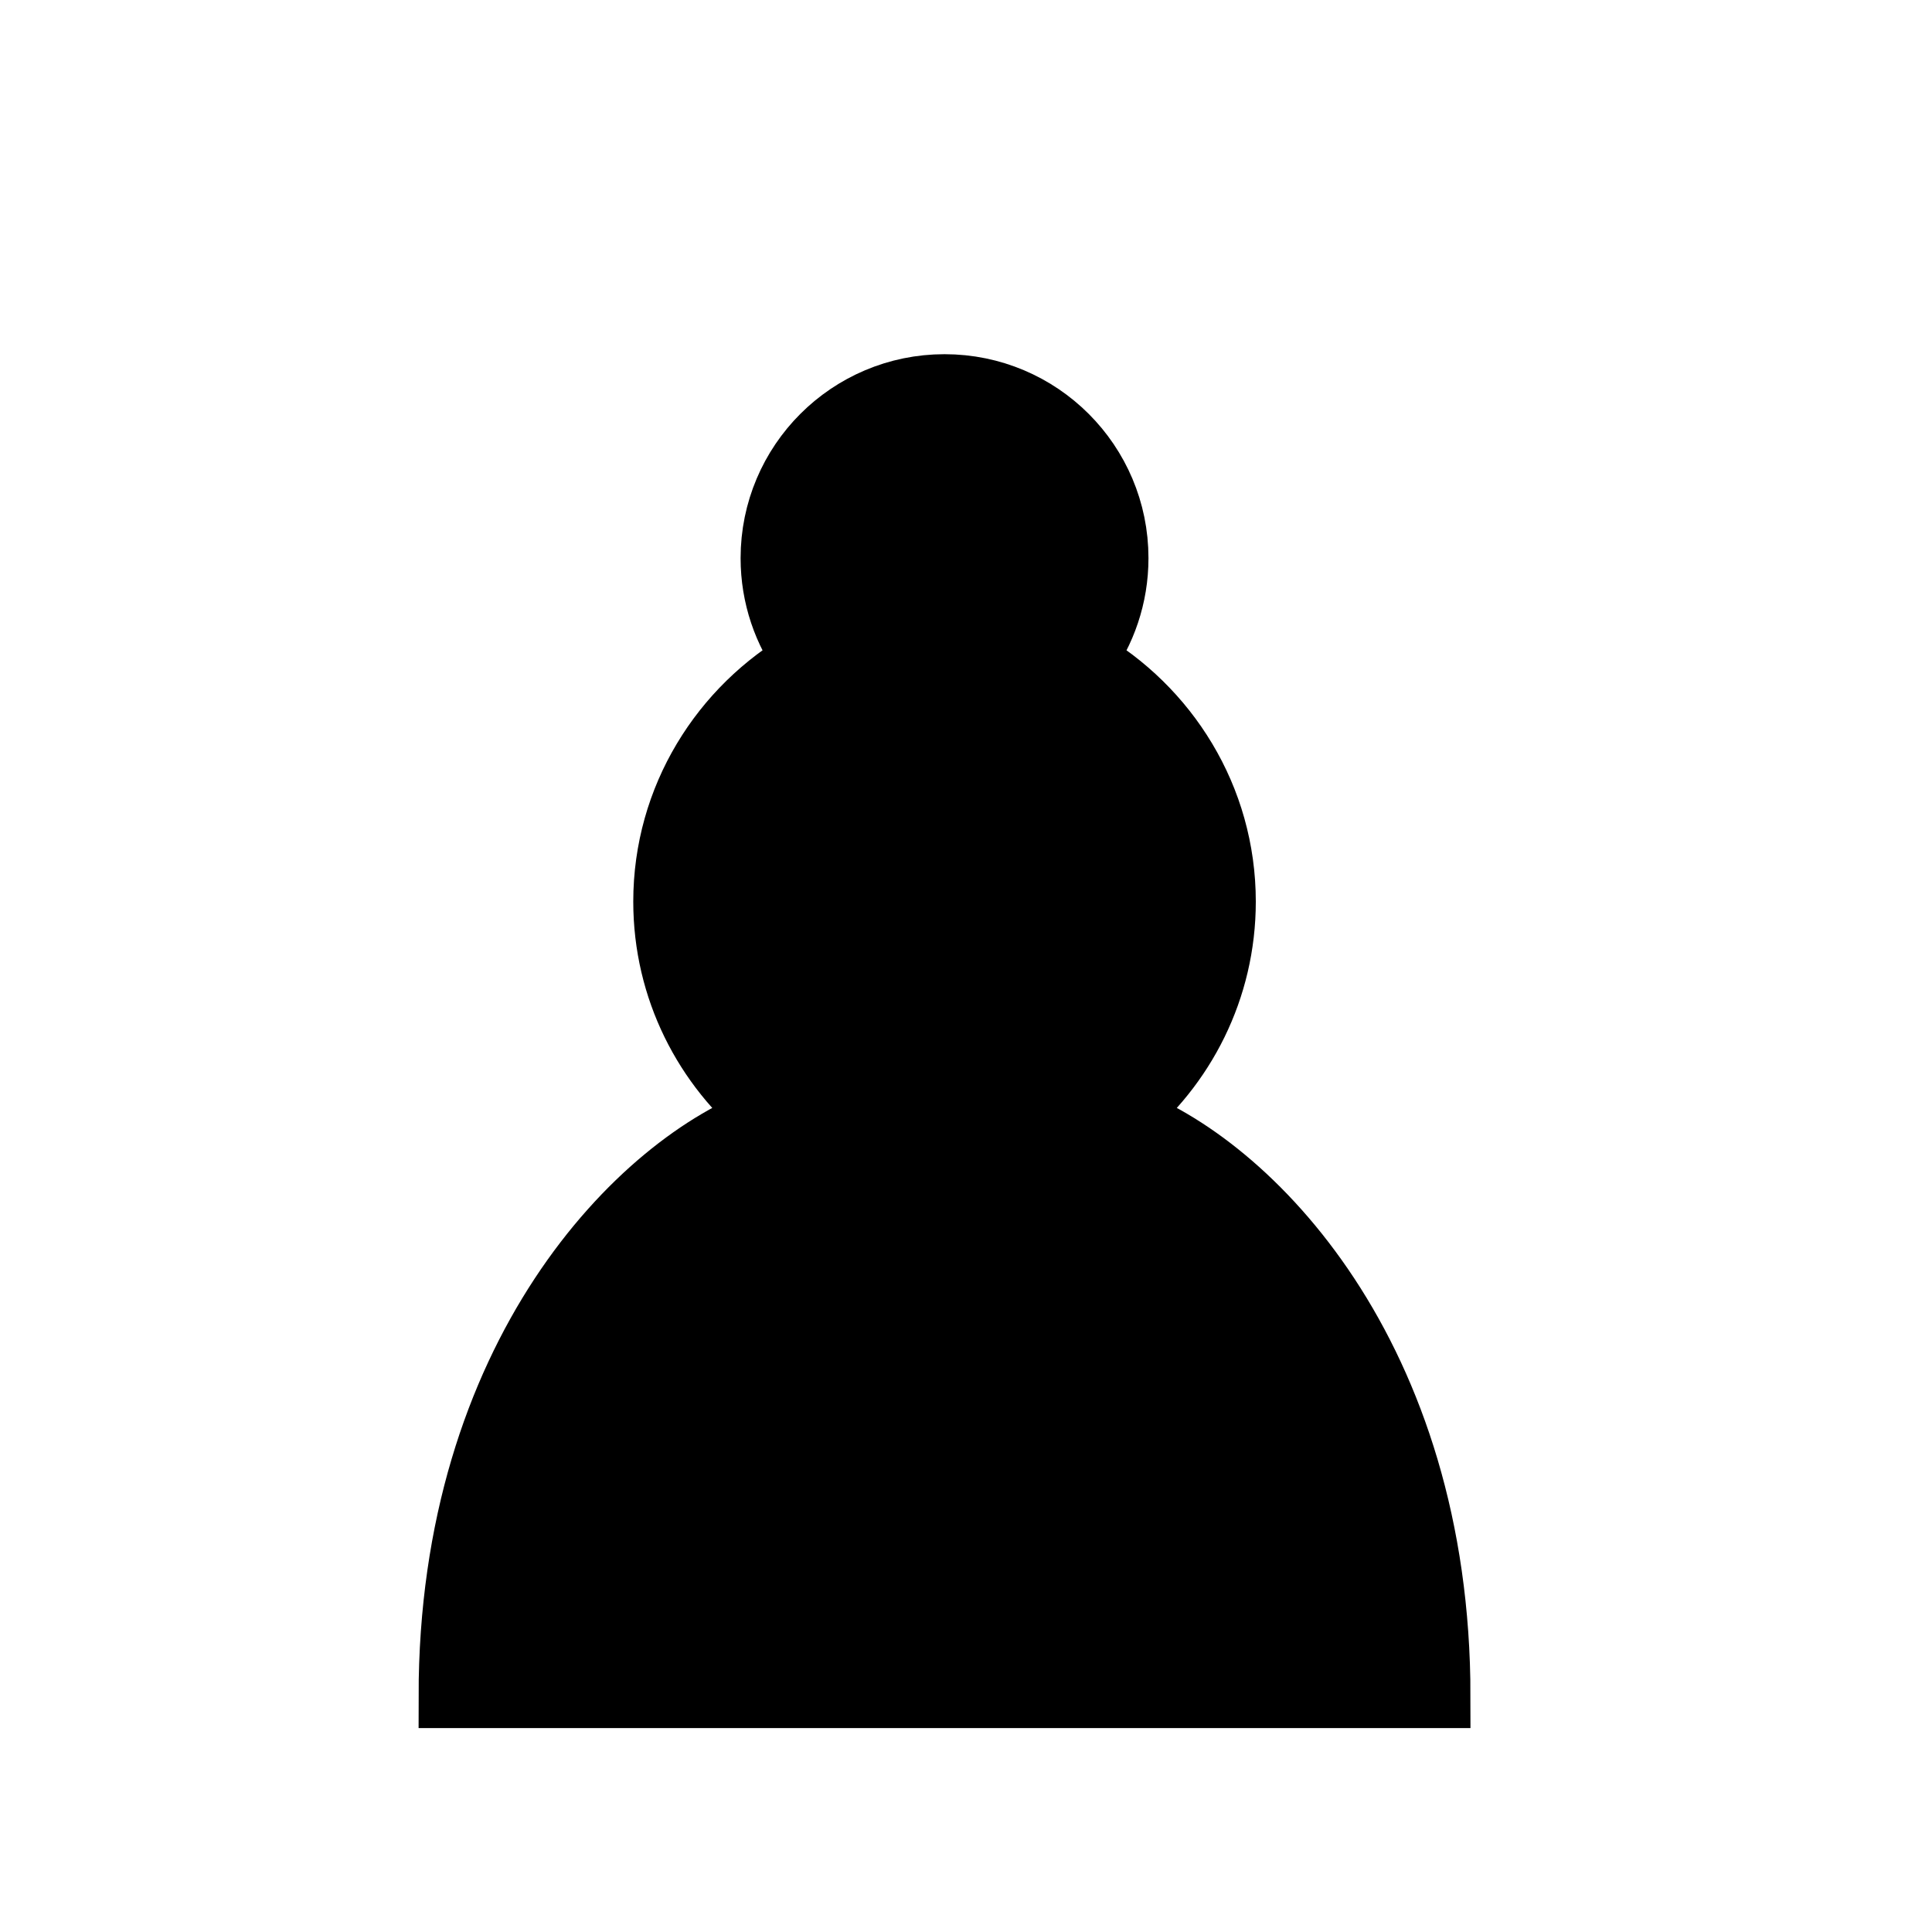
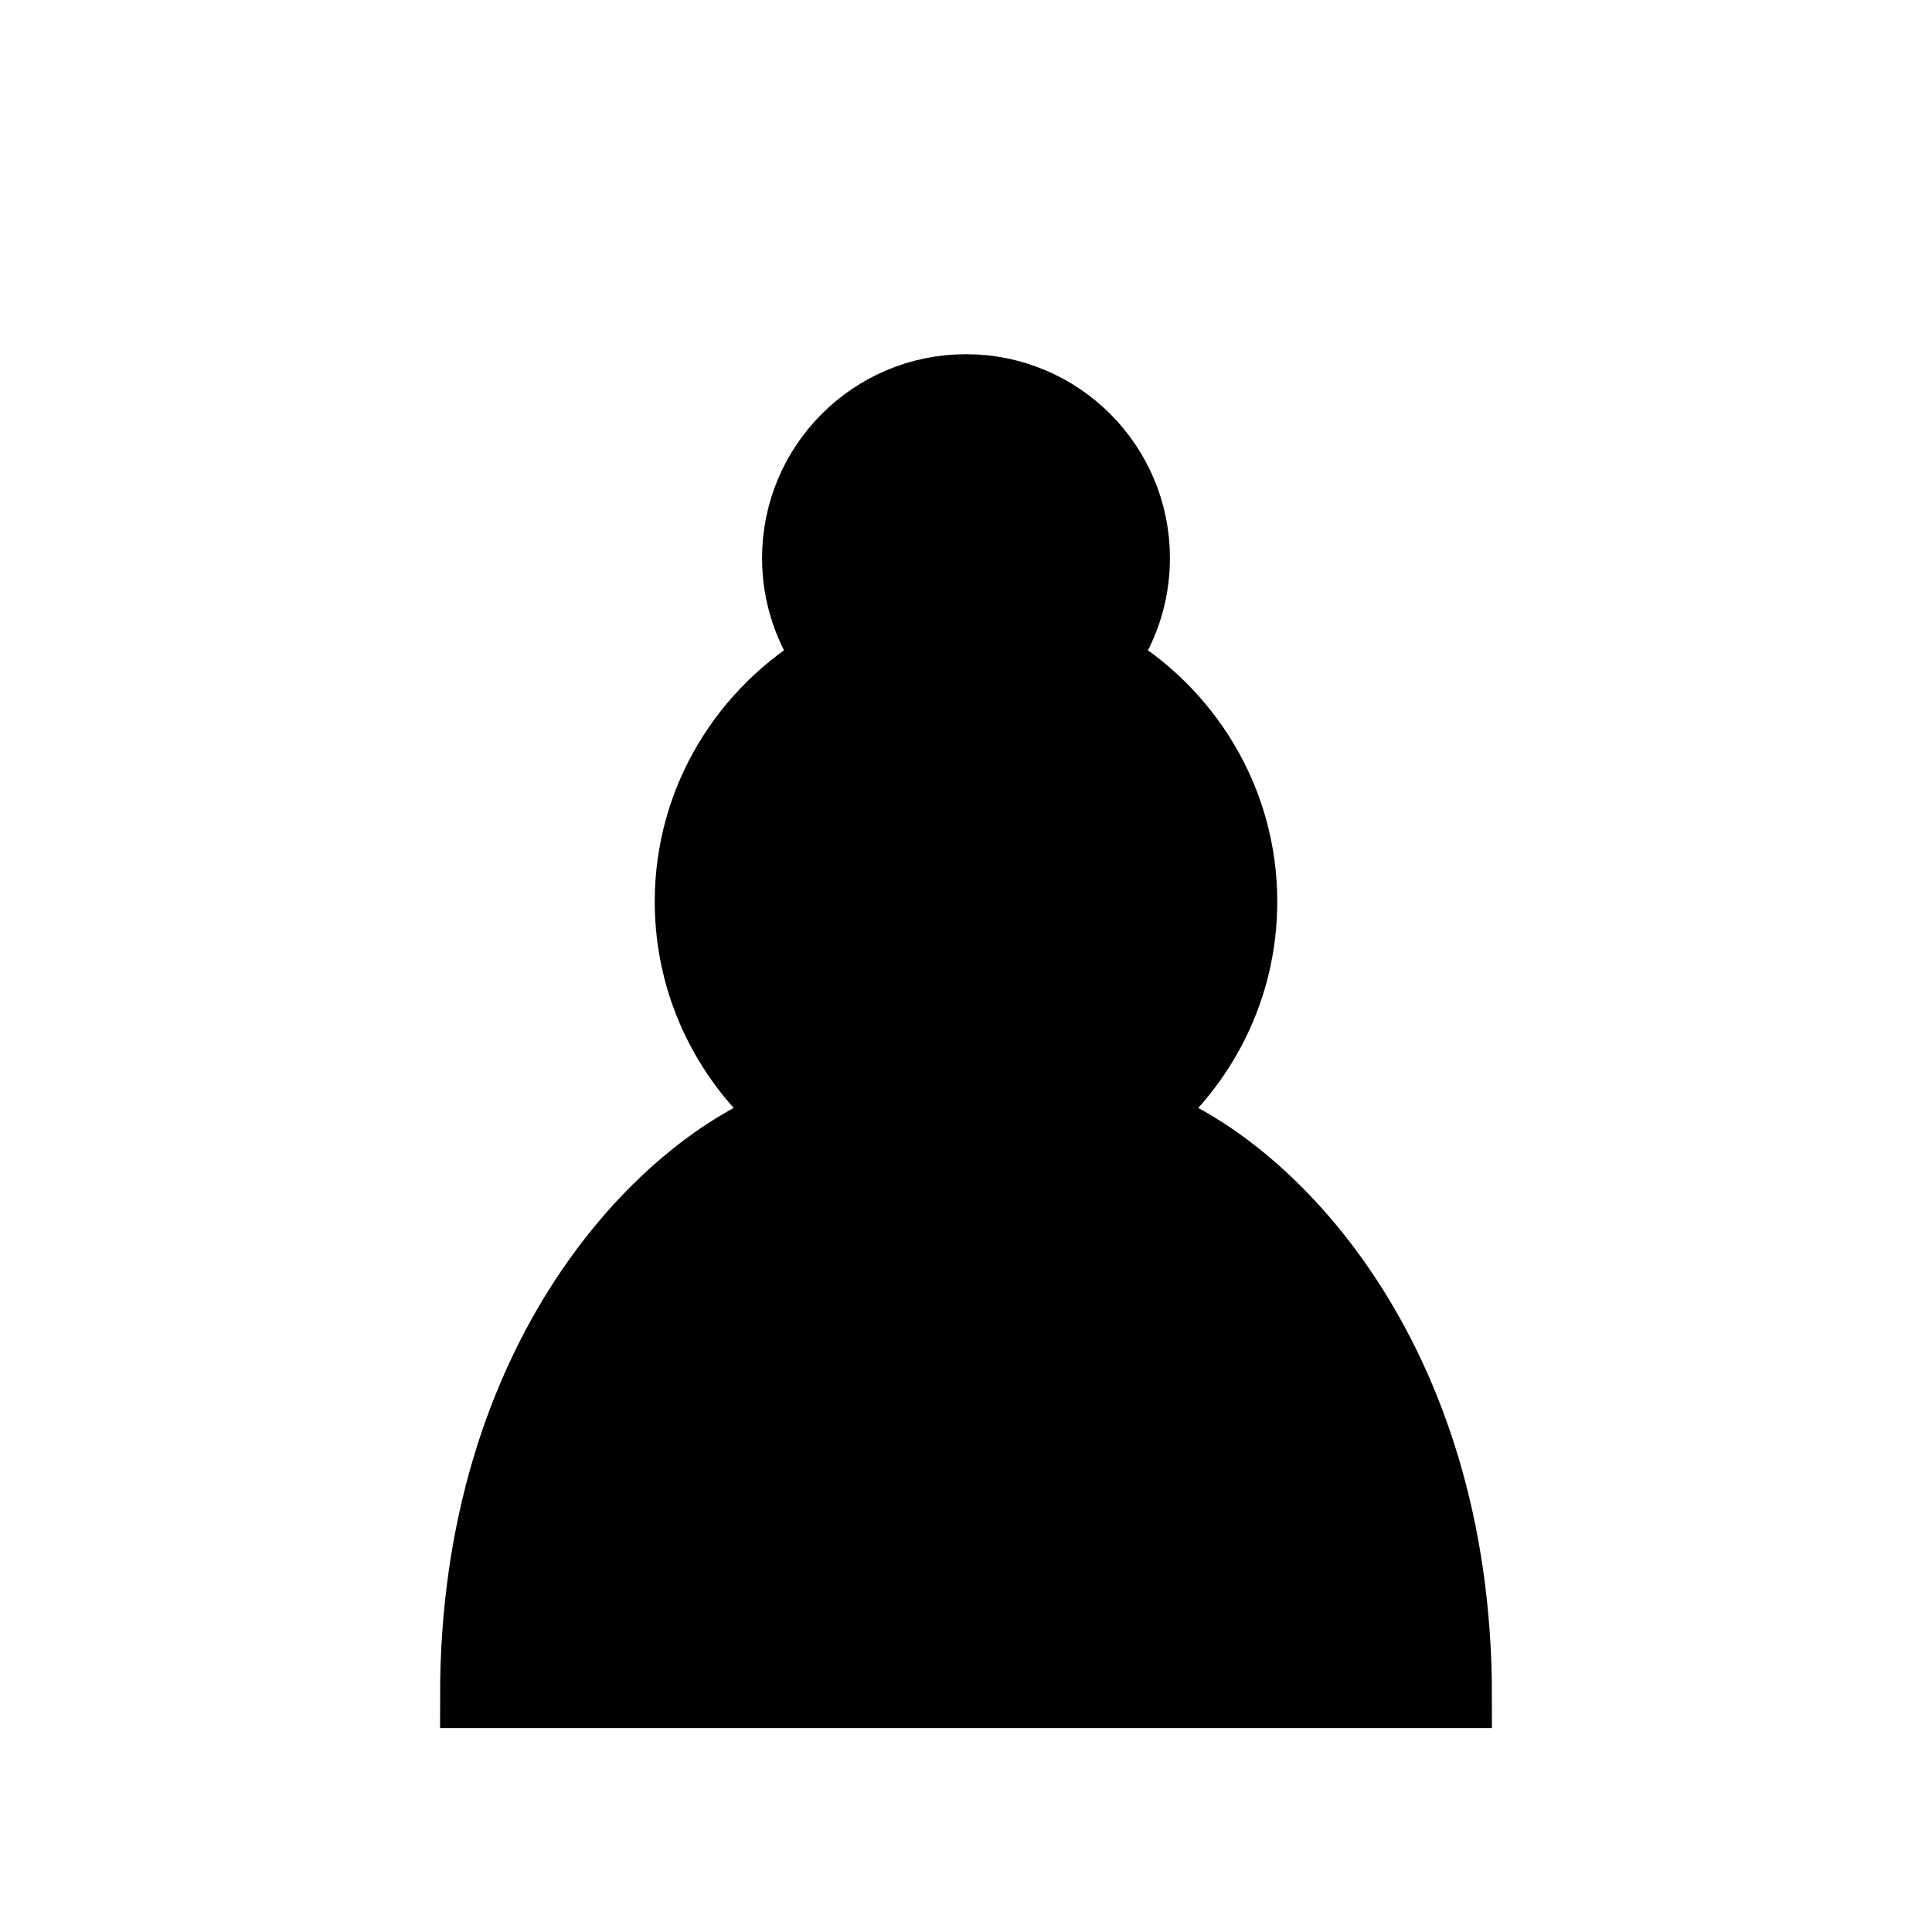
- <svg xmlns="http://www.w3.org/2000/svg" version="1.1" width="45" height="45">
-   <path d="M 22,9 C 19.79,9 18,10.79 18,13 C 18,13.89 18.29,14.71 18.78,15.38 C 16.83,16.5 15.5,18.59 15.5,21 C 15.5,23.03 16.44,24.84 17.91,26.03 C 14.91,27.09 10.5,31.58 10.5,39.5 L 33.5,39.5 C 33.5,31.58 29.09,27.09 26.09,26.03 C 27.56,24.84 28.5,23.03 28.5,21 C 28.5,18.59 27.17,16.5 25.22,15.38 C 25.71,14.71 26,13.89 26,13 C 26,10.79 24.21,9 22,9 z " style="opacity:1; fill:#000000; fill-opacity:1; fill-rule:nonzero; stroke:#000000; stroke-width:1.5; stroke-linecap:round; stroke-linejoin:miter; stroke-miterlimit:4; stroke-dasharray:none; stroke-opacity:1;" />
+ <svg xmlns="http://www.w3.org/2000/svg" version="1.1" width="45" height="45" id="svg4">
+   <defs id="defs8" />
+   <path d="m 22.5,9 c -2.21,0 -4,1.79 -4,4 0,0.89 0.29,1.71 0.78,2.38 C 17.33,16.5 16,18.59 16,21 c 0,2.03 0.94,3.84 2.41,5.03 C 15.41,27.09 11,31.58 11,39.5 H 34 C 34,31.58 29.59,27.09 26.59,26.03 28.06,24.84 29,23.03 29,21 29,18.59 27.67,16.5 25.72,15.38 26.21,14.71 26.5,13.89 26.5,13 c 0,-2.21 -1.79,-4 -4,-4 z" style="opacity:1;fill:#000000;fill-opacity:1;fill-rule:nonzero;stroke:#000000;stroke-width:1.5;stroke-linecap:round;stroke-linejoin:miter;stroke-miterlimit:4;stroke-dasharray:none;stroke-opacity:1" id="path2" />
</svg>
